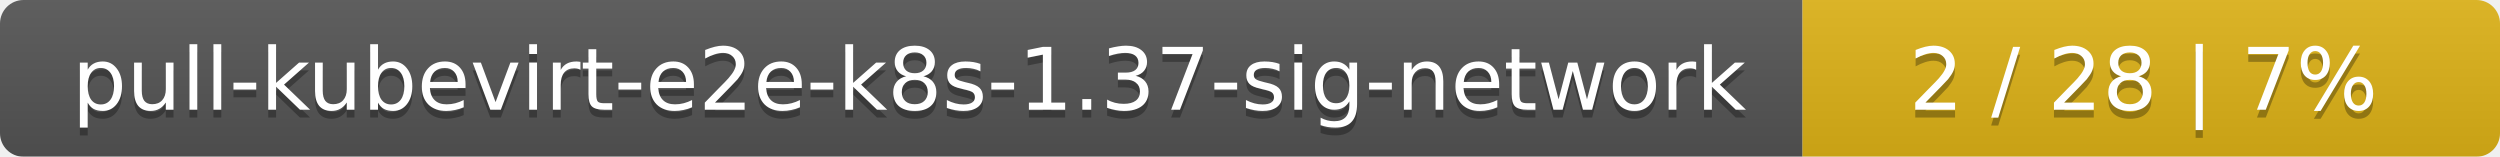
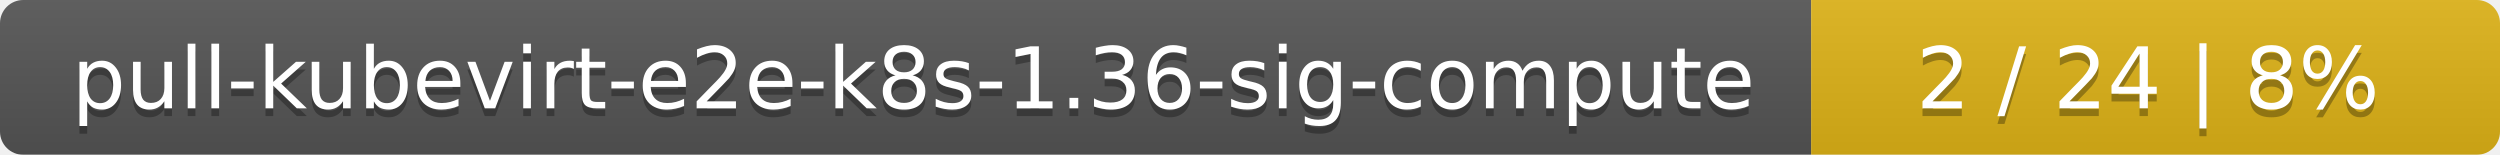
- <svg xmlns="http://www.w3.org/2000/svg" width="319" height="20">
+ <svg xmlns="http://www.w3.org/2000/svg" width="323" height="20">
  <linearGradient id="smooth" x2="0" y2="100%">
    <stop offset="0" stop-color="#bbb" stop-opacity=".1" />
    <stop offset="1" stop-opacity=".1" />
  </linearGradient>
  <mask id="round">
-     <rect width="319" height="20" rx="3" fill="#fff" />
+     <rect width="323" height="20" rx="3" fill="#fff" />
  </mask>
  <g mask="url(#round)">
-     <rect width="230" height="20" fill="#555" />
-     <rect x="230" width="89" height="20" fill="#dfb317" />
-     <rect width="319" height="20" fill="url(#smooth)" />
+     <rect width="234" height="20" fill="#555" />
+     <rect x="234" width="89" height="20" fill="#dfb317" />
+     <rect width="323" height="20" fill="url(#smooth)" />
  </g>
  <g fill="#fff" text-anchor="middle" font-family="DejaVu Sans,Verdana,Geneva,sans-serif" font-size="11">
-     <text x="116" y="15" fill="#010101" fill-opacity=".3">pull-kubevirt-e2e-k8s-1.37-sig-network</text>
-     <text x="116" y="14">pull-kubevirt-e2e-k8s-1.37-sig-network</text>
-     <text x="273.5" y="15" fill="#010101" fill-opacity=".3">2 / 28    |    7%</text>
-     <text x="273.5" y="14">2 / 28    |    7%</text>
+     <text x="118" y="15" fill="#010101" fill-opacity=".3">pull-kubevirt-e2e-k8s-1.36-sig-compute</text>
+     <text x="118" y="14">pull-kubevirt-e2e-k8s-1.36-sig-compute</text>
+     <text x="277.5" y="15" fill="#010101" fill-opacity=".3">2 / 24    |    8%</text>
+     <text x="277.5" y="14">2 / 24    |    8%</text>
  </g>
</svg>
